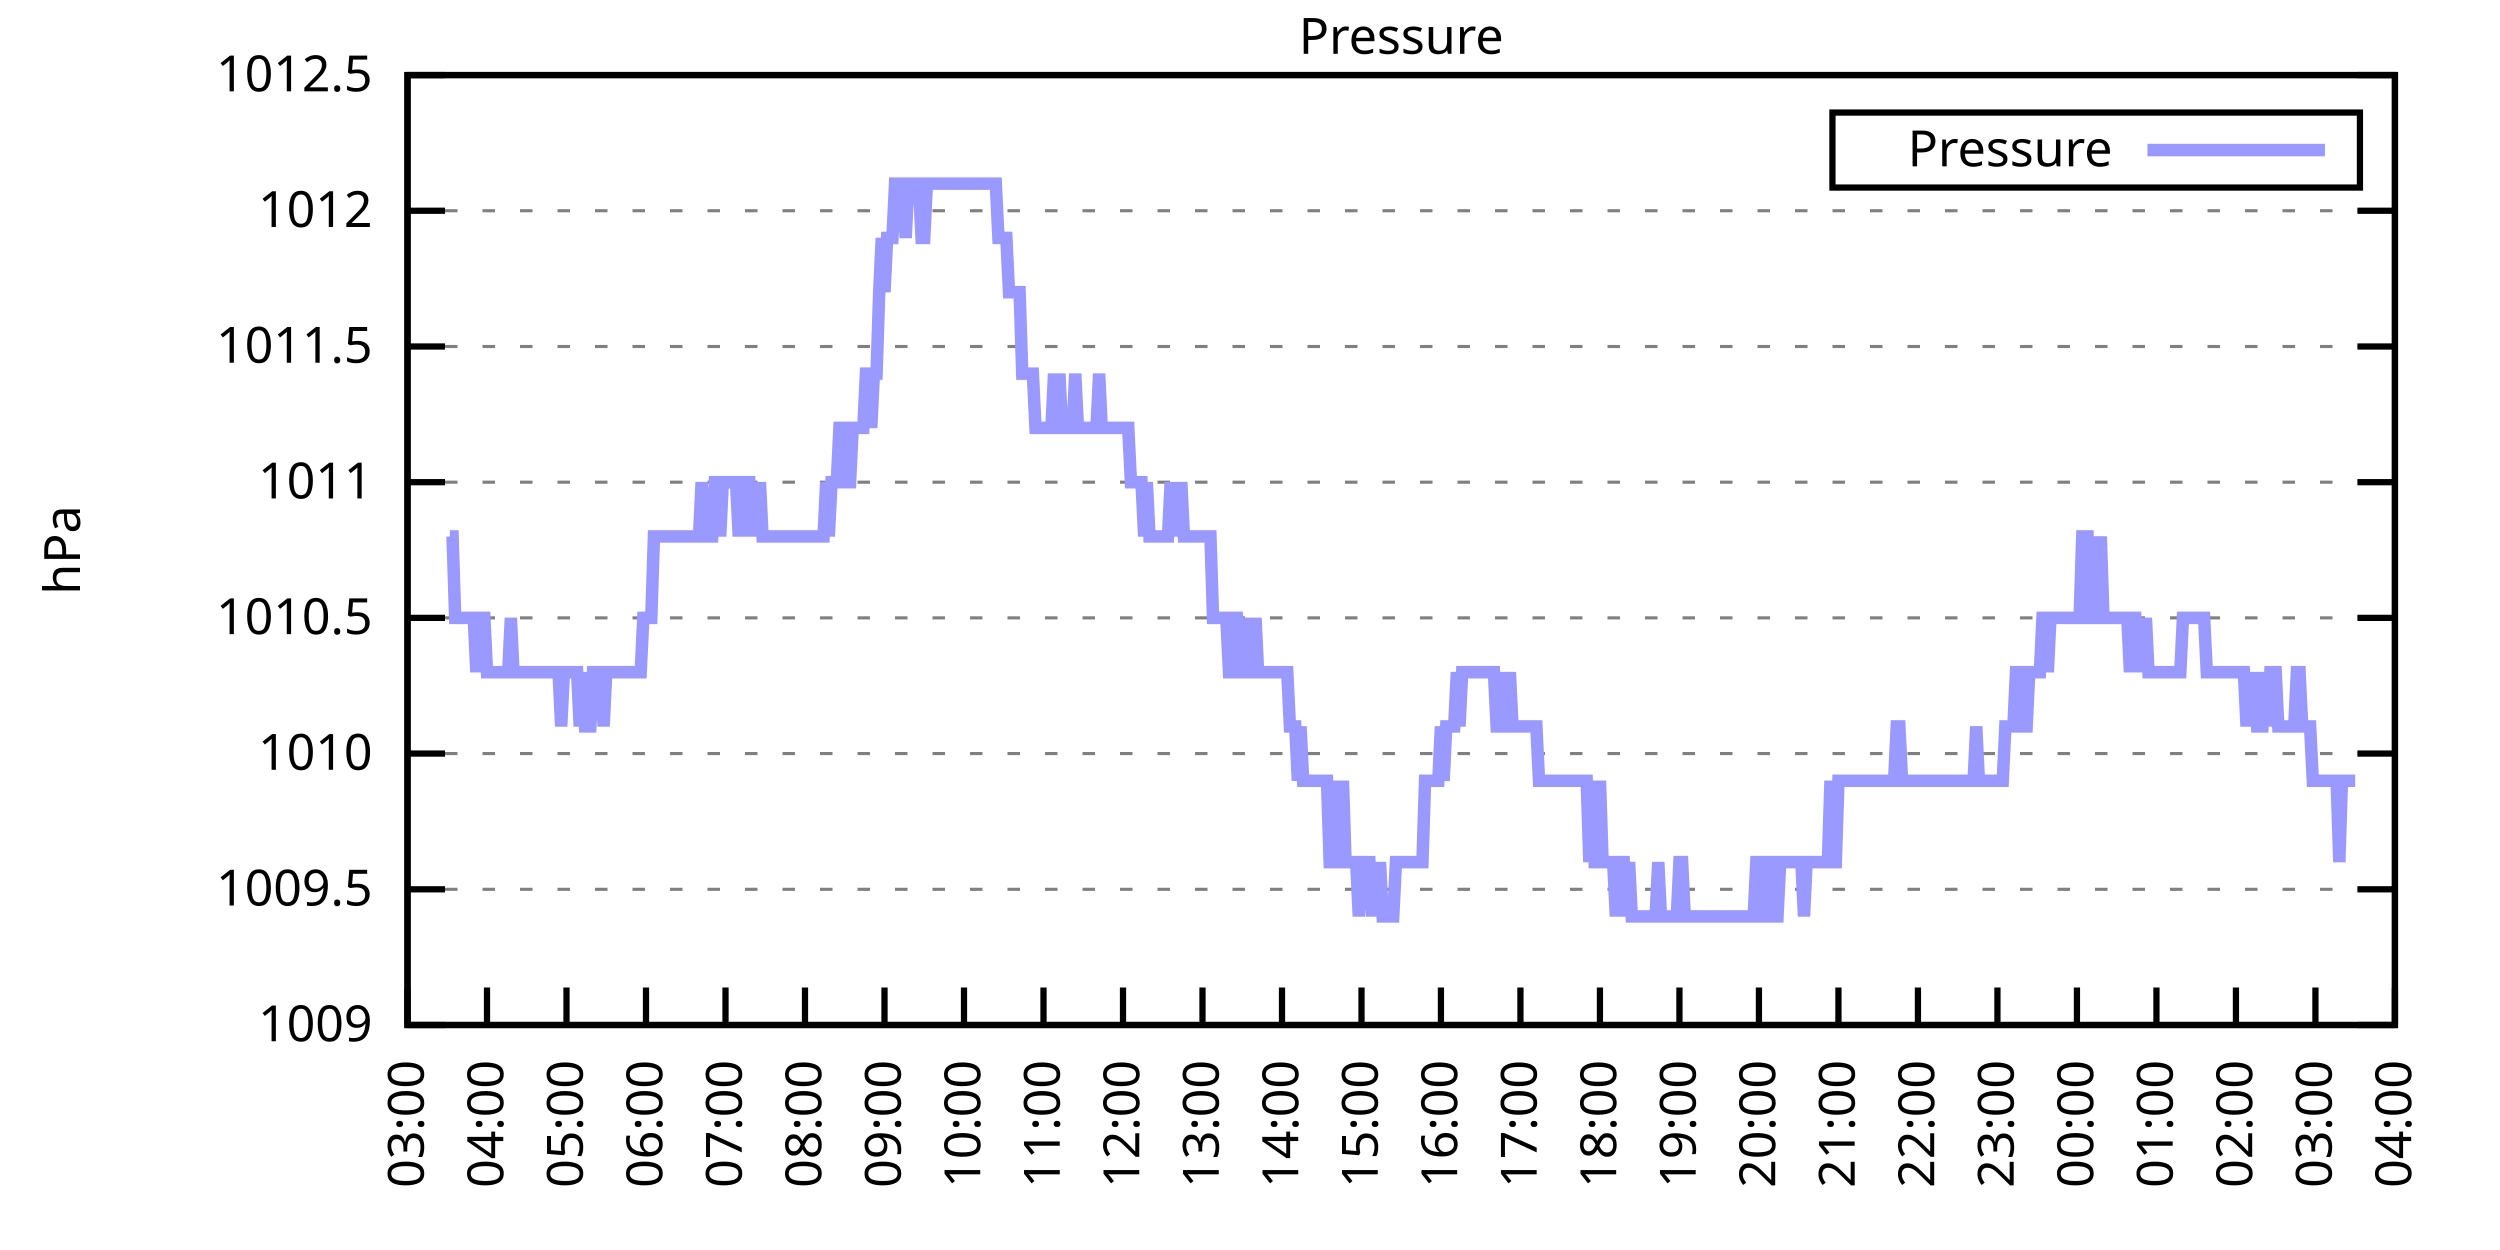
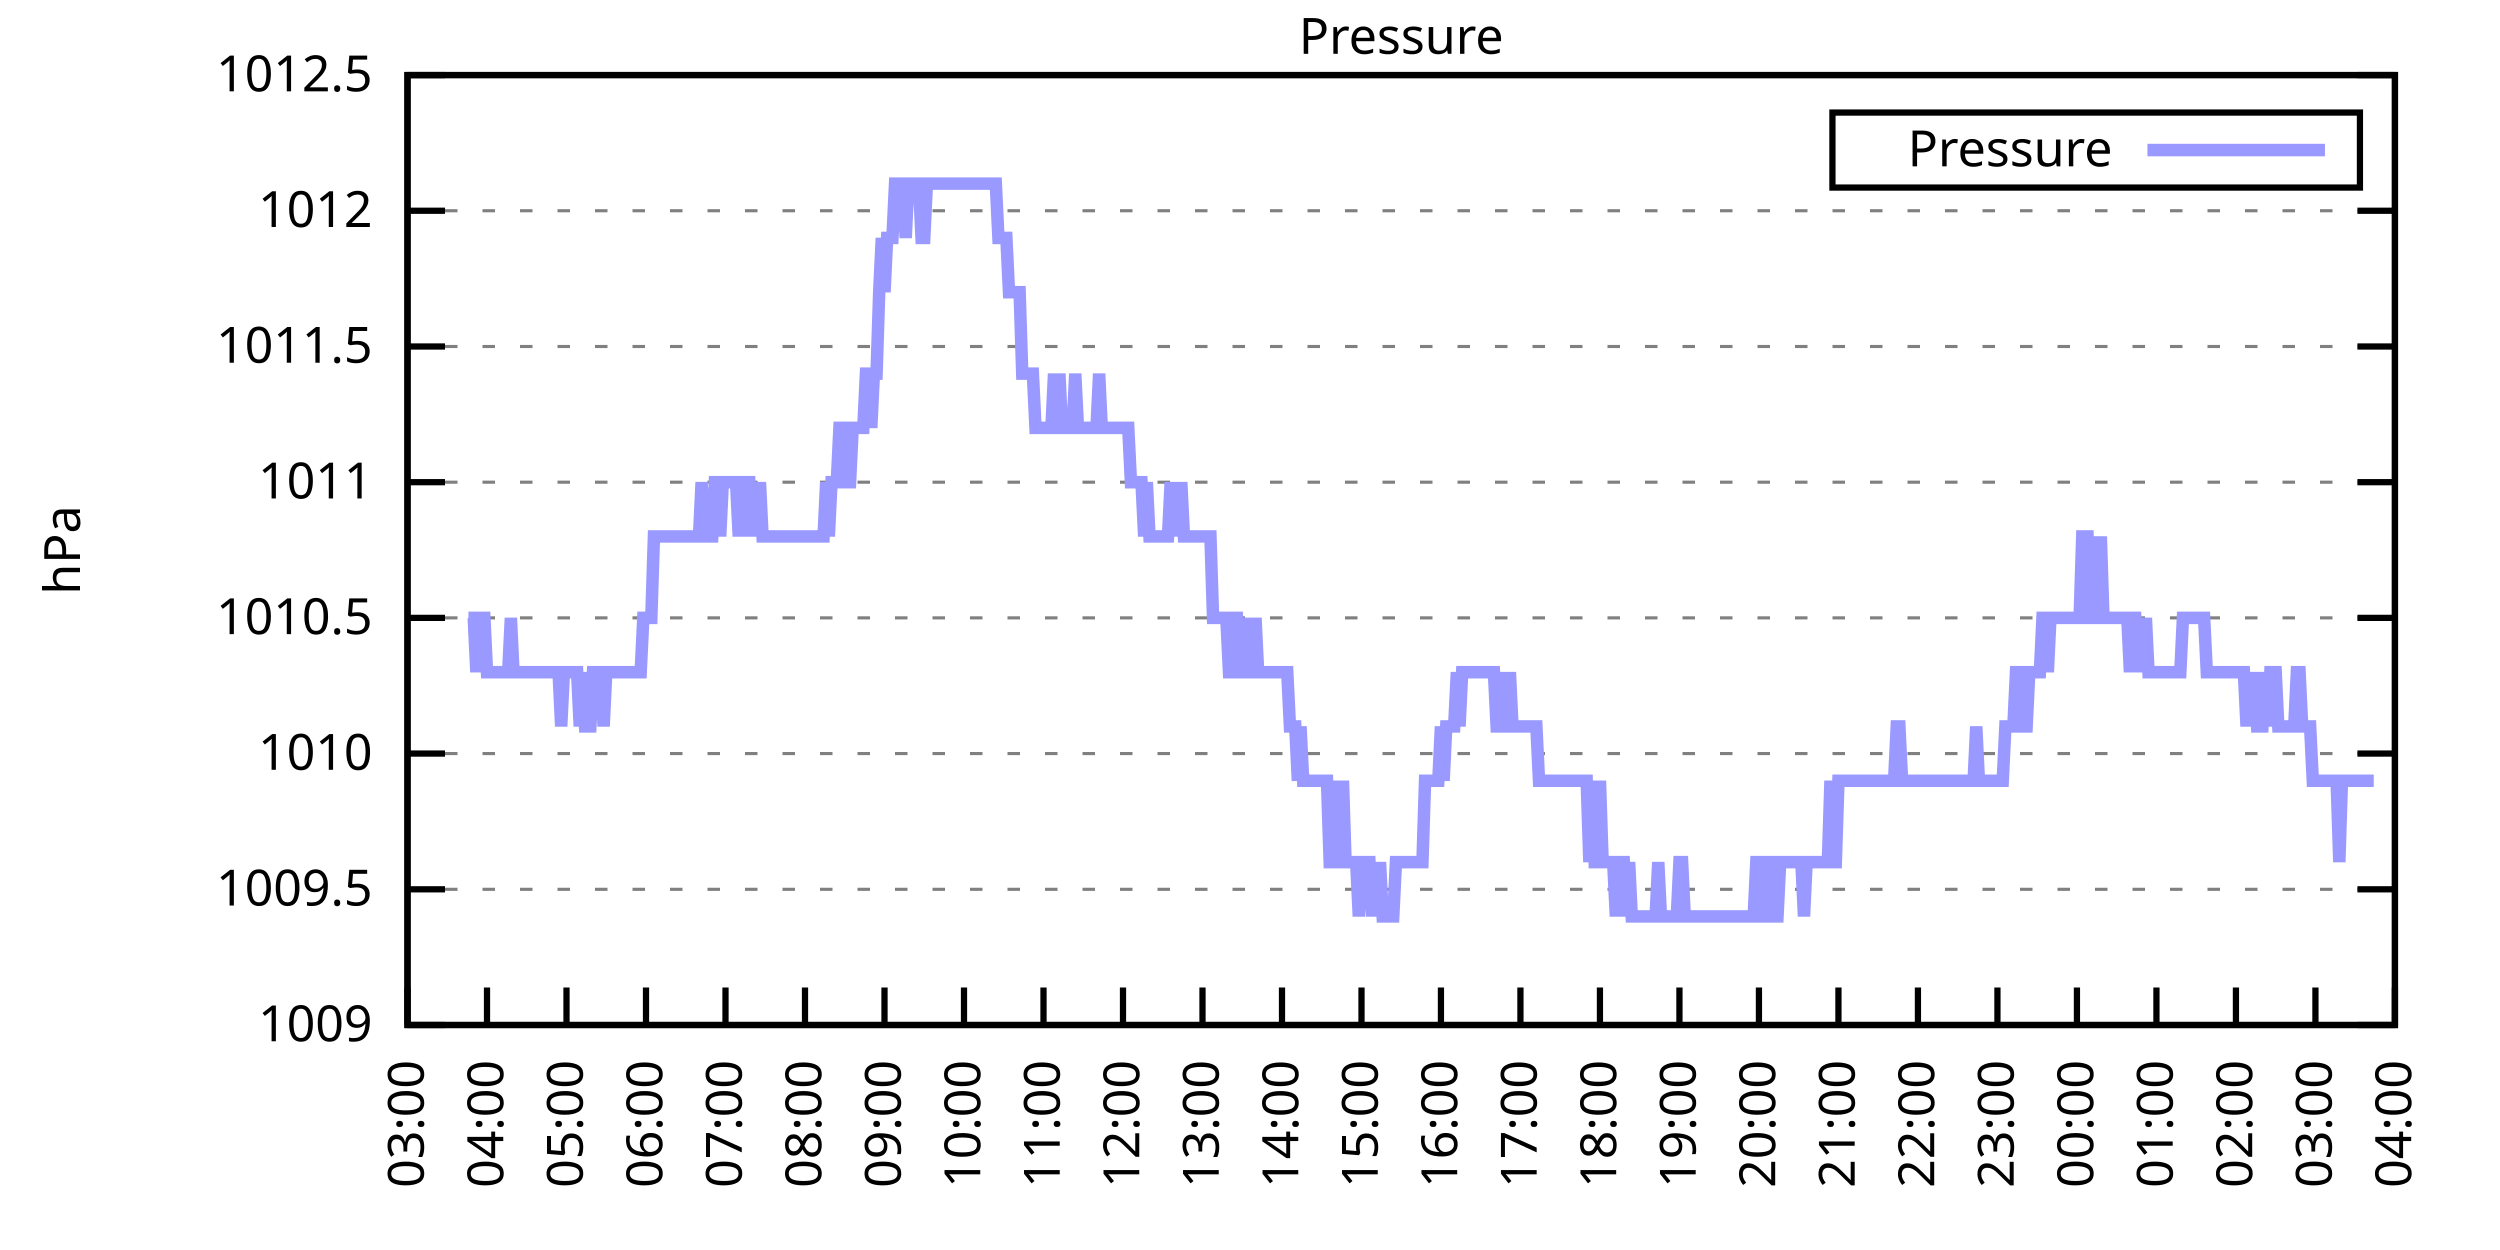
<svg xmlns="http://www.w3.org/2000/svg" xmlns:xlink="http://www.w3.org/1999/xlink" width="400" height="200" viewBox="0 0 400 200">
  <g id="gnuplot_canvas">
    <rect x="0" y="0" width="400" height="200" fill="none" />
    <defs>
      <circle id="gpDot" r="0.5" stroke-width="0.5" stroke="currentColor" />
      <path id="gpPt0" stroke-width="0.333" stroke="currentColor" d="M-1,0 h2 M0,-1 v2" />
      <path id="gpPt1" stroke-width="0.333" stroke="currentColor" d="M-1,-1 L1,1 M1,-1 L-1,1" />
      <path id="gpPt2" stroke-width="0.333" stroke="currentColor" d="M-1,0 L1,0 M0,-1 L0,1 M-1,-1 L1,1 M-1,1 L1,-1" />
      <rect id="gpPt3" stroke-width="0.333" stroke="currentColor" x="-1" y="-1" width="2" height="2" />
      <rect id="gpPt4" stroke-width="0.333" stroke="currentColor" fill="currentColor" x="-1" y="-1" width="2" height="2" />
      <circle id="gpPt5" stroke-width="0.333" stroke="currentColor" cx="0" cy="0" r="1" />
      <use xlink:href="#gpPt5" id="gpPt6" fill="currentColor" stroke="none" />
      <path id="gpPt7" stroke-width="0.333" stroke="currentColor" d="M0,-1.33 L-1.33,0.67 L1.33,0.67 z" />
      <use xlink:href="#gpPt7" id="gpPt8" fill="currentColor" stroke="none" />
      <use xlink:href="#gpPt7" id="gpPt9" stroke="currentColor" transform="rotate(180)" />
      <use xlink:href="#gpPt9" id="gpPt10" fill="currentColor" stroke="none" />
      <use xlink:href="#gpPt3" id="gpPt11" stroke="currentColor" transform="rotate(45)" />
      <use xlink:href="#gpPt11" id="gpPt12" fill="currentColor" stroke="none" />
      <path id="gpPt13" stroke-width="0.333" stroke="currentColor" d="M0,1.330 L1.265,0.411 L0.782,-1.067 L-0.782,-1.076 L-1.265,0.411 z" />
      <use xlink:href="#gpPt13" id="gpPt14" fill="currentColor" stroke="none" />
      <filter id="textbox" filterUnits="objectBoundingBox" x="0" y="0" height="1" width="1">
        <feFlood flood-color="white" flood-opacity="1" result="bgnd" />
        <feComposite in="SourceGraphic" in2="bgnd" operator="atop" />
      </filter>
      <filter id="greybox" filterUnits="objectBoundingBox" x="0" y="0" height="1" width="1">
        <feFlood flood-color="lightgrey" flood-opacity="1" result="grey" />
        <feComposite in="SourceGraphic" in2="grey" operator="atop" />
      </filter>
    </defs>
    <g fill="none" color="white" stroke="currentColor" stroke-width="1.00" stroke-linecap="butt" stroke-linejoin="miter">
</g>
    <g fill="none" color="black" stroke="currentColor" stroke-width="1.00" stroke-linecap="butt" stroke-linejoin="miter">
      <g stroke="none" shape-rendering="crispEdges">
        <polygon fill="rgb(255, 255, 255)" points="65.20,164.00 383.18,164.00 383.18,12.02 65.20,12.02 " />
      </g>
    </g>
    <g fill="none" color="black" stroke="currentColor" stroke-width="1.00" stroke-linecap="butt" stroke-linejoin="miter">
</g>
    <g fill="none" color="black" stroke="black" stroke-width="0.50" stroke-linecap="butt" stroke-linejoin="miter">
</g>
    <g fill="none" color="gray" stroke="currentColor" stroke-width="0.50" stroke-linecap="butt" stroke-linejoin="miter">
      <path stroke="gray" stroke-dasharray="2,4" class="gridline" d="M65.20,164.00 L383.19,164.00  " />
    </g>
    <g fill="none" color="gray" stroke="gray" stroke-width="1.00" stroke-linecap="butt" stroke-linejoin="miter">
</g>
    <g fill="none" color="black" stroke="currentColor" stroke-width="1.00" stroke-linecap="butt" stroke-linejoin="miter">
      <path stroke="black" d="M65.20,164.00 L71.20,164.00 M383.19,164.00 L377.19,164.00  " />
      <g transform="translate(59.60,166.60)" stroke="none" fill="black" font-family="Sans" font-size="8.00" text-anchor="end">
        <text>
          <tspan font-family="Sans"> 1009</tspan>
        </text>
      </g>
    </g>
    <g fill="none" color="black" stroke="currentColor" stroke-width="1.00" stroke-linecap="butt" stroke-linejoin="miter">
</g>
    <g fill="none" color="black" stroke="black" stroke-width="0.50" stroke-linecap="butt" stroke-linejoin="miter">
</g>
    <g fill="none" color="gray" stroke="currentColor" stroke-width="0.50" stroke-linecap="butt" stroke-linejoin="miter">
      <path stroke="gray" stroke-dasharray="2,4" class="gridline" d="M65.20,142.29 L383.19,142.29  " />
    </g>
    <g fill="none" color="gray" stroke="gray" stroke-width="1.00" stroke-linecap="butt" stroke-linejoin="miter">
</g>
    <g fill="none" color="black" stroke="currentColor" stroke-width="1.00" stroke-linecap="butt" stroke-linejoin="miter">
      <path stroke="black" d="M65.20,142.29 L71.20,142.29 M383.19,142.29 L377.19,142.29  " />
      <g transform="translate(59.60,144.89)" stroke="none" fill="black" font-family="Sans" font-size="8.00" text-anchor="end">
        <text>
          <tspan font-family="Sans"> 1009.5</tspan>
        </text>
      </g>
    </g>
    <g fill="none" color="black" stroke="currentColor" stroke-width="1.00" stroke-linecap="butt" stroke-linejoin="miter">
</g>
    <g fill="none" color="black" stroke="black" stroke-width="0.50" stroke-linecap="butt" stroke-linejoin="miter">
</g>
    <g fill="none" color="gray" stroke="currentColor" stroke-width="0.50" stroke-linecap="butt" stroke-linejoin="miter">
      <path stroke="gray" stroke-dasharray="2,4" class="gridline" d="M65.20,120.57 L383.19,120.57  " />
    </g>
    <g fill="none" color="gray" stroke="gray" stroke-width="1.00" stroke-linecap="butt" stroke-linejoin="miter">
</g>
    <g fill="none" color="black" stroke="currentColor" stroke-width="1.00" stroke-linecap="butt" stroke-linejoin="miter">
      <path stroke="black" d="M65.20,120.57 L71.20,120.57 M383.19,120.57 L377.19,120.57  " />
      <g transform="translate(59.60,123.17)" stroke="none" fill="black" font-family="Sans" font-size="8.00" text-anchor="end">
        <text>
          <tspan font-family="Sans"> 1010</tspan>
        </text>
      </g>
    </g>
    <g fill="none" color="black" stroke="currentColor" stroke-width="1.00" stroke-linecap="butt" stroke-linejoin="miter">
</g>
    <g fill="none" color="black" stroke="black" stroke-width="0.50" stroke-linecap="butt" stroke-linejoin="miter">
</g>
    <g fill="none" color="gray" stroke="currentColor" stroke-width="0.50" stroke-linecap="butt" stroke-linejoin="miter">
      <path stroke="gray" stroke-dasharray="2,4" class="gridline" d="M65.20,98.86 L383.19,98.86  " />
    </g>
    <g fill="none" color="gray" stroke="gray" stroke-width="1.00" stroke-linecap="butt" stroke-linejoin="miter">
</g>
    <g fill="none" color="black" stroke="currentColor" stroke-width="1.00" stroke-linecap="butt" stroke-linejoin="miter">
      <path stroke="black" d="M65.20,98.86 L71.20,98.86 M383.19,98.86 L377.19,98.86  " />
      <g transform="translate(59.60,101.46)" stroke="none" fill="black" font-family="Sans" font-size="8.00" text-anchor="end">
        <text>
          <tspan font-family="Sans"> 1010.5</tspan>
        </text>
      </g>
    </g>
    <g fill="none" color="black" stroke="currentColor" stroke-width="1.00" stroke-linecap="butt" stroke-linejoin="miter">
</g>
    <g fill="none" color="black" stroke="black" stroke-width="0.50" stroke-linecap="butt" stroke-linejoin="miter">
</g>
    <g fill="none" color="gray" stroke="currentColor" stroke-width="0.50" stroke-linecap="butt" stroke-linejoin="miter">
      <path stroke="gray" stroke-dasharray="2,4" class="gridline" d="M65.20,77.15 L383.19,77.15  " />
    </g>
    <g fill="none" color="gray" stroke="gray" stroke-width="1.00" stroke-linecap="butt" stroke-linejoin="miter">
</g>
    <g fill="none" color="black" stroke="currentColor" stroke-width="1.00" stroke-linecap="butt" stroke-linejoin="miter">
      <path stroke="black" d="M65.20,77.15 L71.20,77.15 M383.19,77.15 L377.19,77.15  " />
      <g transform="translate(59.60,79.75)" stroke="none" fill="black" font-family="Sans" font-size="8.00" text-anchor="end">
        <text>
          <tspan font-family="Sans"> 1011</tspan>
        </text>
      </g>
    </g>
    <g fill="none" color="black" stroke="currentColor" stroke-width="1.00" stroke-linecap="butt" stroke-linejoin="miter">
</g>
    <g fill="none" color="black" stroke="black" stroke-width="0.50" stroke-linecap="butt" stroke-linejoin="miter">
</g>
    <g fill="none" color="gray" stroke="currentColor" stroke-width="0.50" stroke-linecap="butt" stroke-linejoin="miter">
      <path stroke="gray" stroke-dasharray="2,4" class="gridline" d="M65.20,55.44 L383.19,55.44  " />
    </g>
    <g fill="none" color="gray" stroke="gray" stroke-width="1.00" stroke-linecap="butt" stroke-linejoin="miter">
</g>
    <g fill="none" color="black" stroke="currentColor" stroke-width="1.00" stroke-linecap="butt" stroke-linejoin="miter">
      <path stroke="black" d="M65.20,55.44 L71.20,55.44 M383.19,55.44 L377.19,55.44  " />
      <g transform="translate(59.60,58.04)" stroke="none" fill="black" font-family="Sans" font-size="8.00" text-anchor="end">
        <text>
          <tspan font-family="Sans"> 1011.5</tspan>
        </text>
      </g>
    </g>
    <g fill="none" color="black" stroke="currentColor" stroke-width="1.00" stroke-linecap="butt" stroke-linejoin="miter">
</g>
    <g fill="none" color="black" stroke="black" stroke-width="0.50" stroke-linecap="butt" stroke-linejoin="miter">
</g>
    <g fill="none" color="gray" stroke="currentColor" stroke-width="0.50" stroke-linecap="butt" stroke-linejoin="miter">
      <path stroke="gray" stroke-dasharray="2,4" class="gridline" d="M65.20,33.72 L383.19,33.72  " />
    </g>
    <g fill="none" color="gray" stroke="gray" stroke-width="1.00" stroke-linecap="butt" stroke-linejoin="miter">
</g>
    <g fill="none" color="black" stroke="currentColor" stroke-width="1.00" stroke-linecap="butt" stroke-linejoin="miter">
      <path stroke="black" d="M65.20,33.72 L71.20,33.72 M383.19,33.72 L377.19,33.72  " />
      <g transform="translate(59.60,36.32)" stroke="none" fill="black" font-family="Sans" font-size="8.00" text-anchor="end">
        <text>
          <tspan font-family="Sans"> 1012</tspan>
        </text>
      </g>
    </g>
    <g fill="none" color="black" stroke="currentColor" stroke-width="1.00" stroke-linecap="butt" stroke-linejoin="miter">
</g>
    <g fill="none" color="black" stroke="black" stroke-width="0.50" stroke-linecap="butt" stroke-linejoin="miter">
</g>
    <g fill="none" color="gray" stroke="currentColor" stroke-width="0.50" stroke-linecap="butt" stroke-linejoin="miter">
      <path stroke="gray" stroke-dasharray="2,4" class="gridline" d="M65.20,12.01 L383.19,12.01  " />
    </g>
    <g fill="none" color="gray" stroke="gray" stroke-width="1.00" stroke-linecap="butt" stroke-linejoin="miter">
</g>
    <g fill="none" color="black" stroke="currentColor" stroke-width="1.00" stroke-linecap="butt" stroke-linejoin="miter">
      <path stroke="black" d="M65.20,12.01 L71.20,12.01 M383.19,12.01 L377.19,12.01  " />
      <g transform="translate(59.60,14.61)" stroke="none" fill="black" font-family="Sans" font-size="8.00" text-anchor="end">
        <text>
          <tspan font-family="Sans"> 1012.5</tspan>
        </text>
      </g>
    </g>
    <g fill="none" color="black" stroke="currentColor" stroke-width="1.00" stroke-linecap="butt" stroke-linejoin="miter">
      <path stroke="black" d="M65.20,164.00 L65.20,158.00  " />
      <g transform="translate(67.80,169.60) rotate(270.00)" stroke="none" fill="black" font-family="Sans" font-size="8.00" text-anchor="end">
        <text>
          <tspan font-family="Sans">03:00</tspan>
        </text>
      </g>
    </g>
    <g fill="none" color="black" stroke="currentColor" stroke-width="1.00" stroke-linecap="butt" stroke-linejoin="miter">
      <path stroke="black" d="M77.92,164.00 L77.92,158.00  " />
      <g transform="translate(80.52,169.60) rotate(270.00)" stroke="none" fill="black" font-family="Sans" font-size="8.00" text-anchor="end">
        <text>
          <tspan font-family="Sans">04:00</tspan>
        </text>
      </g>
    </g>
    <g fill="none" color="black" stroke="currentColor" stroke-width="1.00" stroke-linecap="butt" stroke-linejoin="miter">
      <path stroke="black" d="M90.64,164.00 L90.64,158.00  " />
      <g transform="translate(93.24,169.60) rotate(270.00)" stroke="none" fill="black" font-family="Sans" font-size="8.00" text-anchor="end">
        <text>
          <tspan font-family="Sans">05:00</tspan>
        </text>
      </g>
    </g>
    <g fill="none" color="black" stroke="currentColor" stroke-width="1.00" stroke-linecap="butt" stroke-linejoin="miter">
      <path stroke="black" d="M103.36,164.00 L103.36,158.00  " />
      <g transform="translate(105.96,169.60) rotate(270.00)" stroke="none" fill="black" font-family="Sans" font-size="8.00" text-anchor="end">
        <text>
          <tspan font-family="Sans">06:00</tspan>
        </text>
      </g>
    </g>
    <g fill="none" color="black" stroke="currentColor" stroke-width="1.00" stroke-linecap="butt" stroke-linejoin="miter">
      <path stroke="black" d="M116.08,164.00 L116.08,158.00  " />
      <g transform="translate(118.68,169.60) rotate(270.00)" stroke="none" fill="black" font-family="Sans" font-size="8.00" text-anchor="end">
        <text>
          <tspan font-family="Sans">07:00</tspan>
        </text>
      </g>
    </g>
    <g fill="none" color="black" stroke="currentColor" stroke-width="1.00" stroke-linecap="butt" stroke-linejoin="miter">
      <path stroke="black" d="M128.80,164.00 L128.80,158.00  " />
      <g transform="translate(131.40,169.60) rotate(270.00)" stroke="none" fill="black" font-family="Sans" font-size="8.00" text-anchor="end">
        <text>
          <tspan font-family="Sans">08:00</tspan>
        </text>
      </g>
    </g>
    <g fill="none" color="black" stroke="currentColor" stroke-width="1.00" stroke-linecap="butt" stroke-linejoin="miter">
      <path stroke="black" d="M141.52,164.00 L141.52,158.00  " />
      <g transform="translate(144.12,169.60) rotate(270.00)" stroke="none" fill="black" font-family="Sans" font-size="8.00" text-anchor="end">
        <text>
          <tspan font-family="Sans">09:00</tspan>
        </text>
      </g>
    </g>
    <g fill="none" color="black" stroke="currentColor" stroke-width="1.00" stroke-linecap="butt" stroke-linejoin="miter">
      <path stroke="black" d="M154.24,164.00 L154.24,158.00  " />
      <g transform="translate(156.84,169.60) rotate(270.00)" stroke="none" fill="black" font-family="Sans" font-size="8.00" text-anchor="end">
        <text>
          <tspan font-family="Sans">10:00</tspan>
        </text>
      </g>
    </g>
    <g fill="none" color="black" stroke="currentColor" stroke-width="1.00" stroke-linecap="butt" stroke-linejoin="miter">
      <path stroke="black" d="M166.96,164.00 L166.96,158.00  " />
      <g transform="translate(169.56,169.60) rotate(270.00)" stroke="none" fill="black" font-family="Sans" font-size="8.00" text-anchor="end">
        <text>
          <tspan font-family="Sans">11:00</tspan>
        </text>
      </g>
    </g>
    <g fill="none" color="black" stroke="currentColor" stroke-width="1.00" stroke-linecap="butt" stroke-linejoin="miter">
      <path stroke="black" d="M179.68,164.00 L179.68,158.00  " />
      <g transform="translate(182.28,169.60) rotate(270.00)" stroke="none" fill="black" font-family="Sans" font-size="8.00" text-anchor="end">
        <text>
          <tspan font-family="Sans">12:00</tspan>
        </text>
      </g>
    </g>
    <g fill="none" color="black" stroke="currentColor" stroke-width="1.00" stroke-linecap="butt" stroke-linejoin="miter">
      <path stroke="black" d="M192.40,164.00 L192.40,158.00  " />
      <g transform="translate(195.00,169.60) rotate(270.00)" stroke="none" fill="black" font-family="Sans" font-size="8.00" text-anchor="end">
        <text>
          <tspan font-family="Sans">13:00</tspan>
        </text>
      </g>
    </g>
    <g fill="none" color="black" stroke="currentColor" stroke-width="1.00" stroke-linecap="butt" stroke-linejoin="miter">
      <path stroke="black" d="M205.12,164.00 L205.12,158.00  " />
      <g transform="translate(207.72,169.60) rotate(270.00)" stroke="none" fill="black" font-family="Sans" font-size="8.00" text-anchor="end">
        <text>
          <tspan font-family="Sans">14:00</tspan>
        </text>
      </g>
    </g>
    <g fill="none" color="black" stroke="currentColor" stroke-width="1.00" stroke-linecap="butt" stroke-linejoin="miter">
      <path stroke="black" d="M217.84,164.00 L217.84,158.00  " />
      <g transform="translate(220.44,169.60) rotate(270.00)" stroke="none" fill="black" font-family="Sans" font-size="8.00" text-anchor="end">
        <text>
          <tspan font-family="Sans">15:00</tspan>
        </text>
      </g>
    </g>
    <g fill="none" color="black" stroke="currentColor" stroke-width="1.00" stroke-linecap="butt" stroke-linejoin="miter">
      <path stroke="black" d="M230.55,164.00 L230.55,158.00  " />
      <g transform="translate(233.15,169.60) rotate(270.00)" stroke="none" fill="black" font-family="Sans" font-size="8.00" text-anchor="end">
        <text>
          <tspan font-family="Sans">16:00</tspan>
        </text>
      </g>
    </g>
    <g fill="none" color="black" stroke="currentColor" stroke-width="1.00" stroke-linecap="butt" stroke-linejoin="miter">
      <path stroke="black" d="M243.27,164.00 L243.27,158.00  " />
      <g transform="translate(245.87,169.60) rotate(270.00)" stroke="none" fill="black" font-family="Sans" font-size="8.00" text-anchor="end">
        <text>
          <tspan font-family="Sans">17:00</tspan>
        </text>
      </g>
    </g>
    <g fill="none" color="black" stroke="currentColor" stroke-width="1.00" stroke-linecap="butt" stroke-linejoin="miter">
      <path stroke="black" d="M255.99,164.00 L255.99,158.00  " />
      <g transform="translate(258.59,169.60) rotate(270.00)" stroke="none" fill="black" font-family="Sans" font-size="8.00" text-anchor="end">
        <text>
          <tspan font-family="Sans">18:00</tspan>
        </text>
      </g>
    </g>
    <g fill="none" color="black" stroke="currentColor" stroke-width="1.00" stroke-linecap="butt" stroke-linejoin="miter">
      <path stroke="black" d="M268.71,164.00 L268.71,158.00  " />
      <g transform="translate(271.31,169.60) rotate(270.00)" stroke="none" fill="black" font-family="Sans" font-size="8.00" text-anchor="end">
        <text>
          <tspan font-family="Sans">19:00</tspan>
        </text>
      </g>
    </g>
    <g fill="none" color="black" stroke="currentColor" stroke-width="1.00" stroke-linecap="butt" stroke-linejoin="miter">
      <path stroke="black" d="M281.43,164.00 L281.43,158.00  " />
      <g transform="translate(284.03,169.60) rotate(270.00)" stroke="none" fill="black" font-family="Sans" font-size="8.00" text-anchor="end">
        <text>
          <tspan font-family="Sans">20:00</tspan>
        </text>
      </g>
    </g>
    <g fill="none" color="black" stroke="currentColor" stroke-width="1.00" stroke-linecap="butt" stroke-linejoin="miter">
      <path stroke="black" d="M294.15,164.00 L294.15,158.00  " />
      <g transform="translate(296.75,169.60) rotate(270.00)" stroke="none" fill="black" font-family="Sans" font-size="8.00" text-anchor="end">
        <text>
          <tspan font-family="Sans">21:00</tspan>
        </text>
      </g>
    </g>
    <g fill="none" color="black" stroke="currentColor" stroke-width="1.00" stroke-linecap="butt" stroke-linejoin="miter">
      <path stroke="black" d="M306.87,164.00 L306.87,158.00  " />
      <g transform="translate(309.47,169.60) rotate(270.00)" stroke="none" fill="black" font-family="Sans" font-size="8.00" text-anchor="end">
        <text>
          <tspan font-family="Sans">22:00</tspan>
        </text>
      </g>
    </g>
    <g fill="none" color="black" stroke="currentColor" stroke-width="1.00" stroke-linecap="butt" stroke-linejoin="miter">
      <path stroke="black" d="M319.59,164.00 L319.59,158.00  " />
      <g transform="translate(322.19,169.60) rotate(270.00)" stroke="none" fill="black" font-family="Sans" font-size="8.00" text-anchor="end">
        <text>
          <tspan font-family="Sans">23:00</tspan>
        </text>
      </g>
    </g>
    <g fill="none" color="black" stroke="currentColor" stroke-width="1.00" stroke-linecap="butt" stroke-linejoin="miter">
      <path stroke="black" d="M332.31,164.00 L332.31,158.00  " />
      <g transform="translate(334.91,169.60) rotate(270.00)" stroke="none" fill="black" font-family="Sans" font-size="8.00" text-anchor="end">
        <text>
          <tspan font-family="Sans">00:00</tspan>
        </text>
      </g>
    </g>
    <g fill="none" color="black" stroke="currentColor" stroke-width="1.00" stroke-linecap="butt" stroke-linejoin="miter">
      <path stroke="black" d="M345.03,164.00 L345.03,158.00  " />
      <g transform="translate(347.63,169.60) rotate(270.00)" stroke="none" fill="black" font-family="Sans" font-size="8.00" text-anchor="end">
        <text>
          <tspan font-family="Sans">01:00</tspan>
        </text>
      </g>
    </g>
    <g fill="none" color="black" stroke="currentColor" stroke-width="1.00" stroke-linecap="butt" stroke-linejoin="miter">
      <path stroke="black" d="M357.75,164.00 L357.75,158.00  " />
      <g transform="translate(360.35,169.60) rotate(270.00)" stroke="none" fill="black" font-family="Sans" font-size="8.00" text-anchor="end">
        <text>
          <tspan font-family="Sans">02:00</tspan>
        </text>
      </g>
    </g>
    <g fill="none" color="black" stroke="currentColor" stroke-width="1.00" stroke-linecap="butt" stroke-linejoin="miter">
      <path stroke="black" d="M370.47,164.00 L370.47,158.00  " />
      <g transform="translate(373.07,169.60) rotate(270.00)" stroke="none" fill="black" font-family="Sans" font-size="8.00" text-anchor="end">
        <text>
          <tspan font-family="Sans">03:00</tspan>
        </text>
      </g>
    </g>
    <g fill="none" color="black" stroke="currentColor" stroke-width="1.00" stroke-linecap="butt" stroke-linejoin="miter">
      <path stroke="black" d="M383.19,164.00 L383.19,158.00  " />
      <g transform="translate(385.79,169.60) rotate(270.00)" stroke="none" fill="black" font-family="Sans" font-size="8.00" text-anchor="end">
        <text>
          <tspan font-family="Sans">04:00</tspan>
        </text>
      </g>
    </g>
    <g fill="none" color="black" stroke="currentColor" stroke-width="1.00" stroke-linecap="butt" stroke-linejoin="miter">
</g>
    <g fill="none" color="black" stroke="currentColor" stroke-width="1.00" stroke-linecap="butt" stroke-linejoin="miter">
      <path stroke="black" d="M65.20,12.01 L65.20,164.00 L383.19,164.00 L383.19,12.01 L65.20,12.01 Z  " />
    </g>
    <g fill="none" color="black" stroke="currentColor" stroke-width="1.00" stroke-linecap="butt" stroke-linejoin="miter">
</g>
    <g fill="none" color="black" stroke="currentColor" stroke-width="1.00" stroke-linecap="butt" stroke-linejoin="miter">
      <path stroke="black" d="M293.19,30.01 L293.19,18.01 L377.59,18.01 L377.59,30.01 L293.19,30.01 Z  " />
    </g>
    <g id="Pressure_plot_1">
      <g fill="none" color="white" stroke="black" stroke-width="2.00" stroke-linecap="butt" stroke-linejoin="miter">
</g>
      <g fill="none" color="black" stroke="currentColor" stroke-width="2.00" stroke-linecap="butt" stroke-linejoin="miter">
        <g transform="translate(337.99,26.61)" stroke="none" fill="black" font-family="Sans" font-size="8.00" text-anchor="end">
          <text>
            <tspan font-family="Sans">Pressure</tspan>
          </text>
        </g>
      </g>
      <g fill="none" color="black" stroke="currentColor" stroke-width="2.00" stroke-linecap="butt" stroke-linejoin="miter">
-         <path stroke="rgb(153, 153, 255)" d="M343.59,24.01 L371.99,24.01 M71.98,85.83 L72.41,85.83 L72.83,98.86 L73.26,98.86 L73.68,98.86 L74.10,98.86   L74.53,98.86 L74.95,98.86 L75.38,98.86 L75.80,98.86 L76.22,107.55 L76.65,98.86 L77.07,98.86 L77.50,98.86   L77.92,107.55 L78.34,107.55 L78.77,107.55 L79.19,107.55 L79.62,107.55 L80.04,107.55 L80.46,107.55 L80.89,107.55   L81.31,107.55 L81.74,98.86 L82.16,107.55 L82.58,107.55 L83.01,107.55 L83.43,107.55 L83.86,107.55 L84.28,107.55   L84.70,107.55 L85.13,107.55 L85.55,107.55 L85.98,107.55 L86.40,107.55 L86.82,107.55 L87.25,107.55 L87.67,107.55   L88.10,107.55 L88.52,107.55 L88.94,107.55 L89.37,107.55 L89.79,116.23 L90.22,107.55 L90.64,107.55 L91.06,107.55   L91.49,107.55 L91.91,107.55 L92.34,107.55 L92.76,116.23 L93.18,107.55 L93.61,116.23 L94.03,116.23 L94.46,116.23   L94.88,107.55 L95.30,107.55 L95.73,107.55 L96.15,107.55 L96.58,116.23 L97.00,107.55 L97.42,107.55 L97.85,107.55   L98.27,107.55 L98.69,107.55 L99.12,107.55 L99.54,107.55 L99.97,107.55 L100.39,107.55 L100.81,107.55 L101.24,107.55   L101.66,107.55 L102.09,107.55 L102.51,107.55 L102.93,98.86 L103.36,98.86 L103.78,98.86 L104.21,98.86 L104.63,85.83   L105.05,85.83 L105.48,85.83 L105.90,85.83 L106.33,85.83 L106.75,85.83 L107.17,85.83 L107.60,85.83 L108.02,85.83   L108.45,85.83 L108.87,85.83 L109.29,85.83 L109.72,85.83 L110.14,85.83 L110.57,85.83 L110.99,85.83 L111.41,85.83   L111.84,85.83 L112.26,77.15 L112.69,85.83 L113.11,85.83 L113.53,85.83 L113.96,85.83 L114.38,77.15 L114.81,77.15   L115.23,85.83 L115.65,77.15 L116.08,77.15 L116.50,77.15 L116.93,77.15 L117.35,77.15 L117.77,77.15 L118.20,85.83   L118.62,77.15 L119.05,85.83 L119.47,77.15 L119.89,77.15 L120.32,85.83 L120.74,77.15 L121.17,85.83 L121.59,77.15   L122.01,85.83 L122.44,85.83 L122.86,85.83 L123.29,85.83 L123.71,85.83 L124.13,85.83 L124.56,85.83 L124.98,85.83   L125.41,85.83 L125.83,85.83 L126.25,85.83 L126.68,85.83 L127.10,85.83 L127.53,85.83 L127.95,85.83 L128.37,85.83   L128.80,85.83 L129.22,85.83 L129.65,85.83 L130.07,85.83 L130.49,85.83 L130.92,85.83 L131.34,85.83 L131.77,85.83   L132.19,77.15 L132.61,85.83 L133.04,77.15 L133.46,77.15 L133.89,77.15 L134.31,68.46 L134.73,68.46 L135.16,77.15   L135.58,77.15 L136.01,77.15 L136.43,68.46 L136.85,68.46 L137.28,68.46 L137.70,68.46 L138.13,68.46 L138.55,59.78   L138.97,59.78 L139.40,68.46 L139.82,59.78 L140.25,59.78 L140.67,46.75 L141.09,38.07 L141.52,46.75 L141.94,38.07   L142.37,38.07 L142.79,38.07 L143.21,29.38 L143.64,29.38 L144.06,29.38 L144.49,29.38 L144.91,38.07 L145.33,29.38   L145.76,29.38 L146.18,29.38 L146.61,29.38 L147.03,29.38 L147.45,38.07 L147.88,38.07 L148.30,29.38 L148.73,29.38   L149.15,29.38 L149.57,29.38 L150.00,29.38 L150.42,29.38 L150.85,29.38 L151.27,29.38 L151.69,29.38 L152.12,29.38   L152.54,29.38 L152.97,29.38 L153.39,29.38 L153.81,29.38 L154.24,29.38 L154.66,29.38 L155.09,29.38 L155.51,29.38   L155.93,29.38 L156.36,29.38 L156.78,29.38 L157.21,29.38 L157.63,29.38 L158.05,29.38 L158.48,29.38 L158.90,29.38   L159.33,29.38 L159.75,38.07 L160.17,38.07 L160.60,38.07 L161.02,38.07 L161.44,46.75 L161.87,46.75 L162.29,46.75   L162.72,46.75 L163.14,46.75 L163.56,59.78 L163.99,59.78 L164.41,59.78 L164.84,59.78 L165.26,59.78 L165.68,68.46   L166.11,68.46 L166.53,68.46 L166.96,68.46 L167.38,68.46 L167.80,68.46 L168.23,68.46 L168.65,59.78 L169.08,68.46   L169.50,59.78 L169.92,68.46 L170.35,68.46 L170.77,68.46 L171.20,68.46 L171.62,68.46 L172.04,59.78 L172.47,68.46   L172.89,68.46 L173.32,68.46 L173.74,68.46 L174.16,68.46 L174.59,68.46 L175.01,68.46 L175.44,68.46 L175.86,59.78   L176.28,68.46 L176.71,68.46 L177.13,68.46 L177.56,68.46 L177.98,68.46 L178.40,68.46 L178.83,68.46 L179.25,68.46   L179.68,68.46 L180.10,68.46 L180.52,68.46 L180.95,77.15 L181.37,77.15 L181.80,77.15 L182.22,77.15 L182.64,77.15   L183.07,85.83 L183.49,77.15 L183.92,85.83 L184.34,85.83 L184.76,85.83 L185.19,85.83 L185.61,85.83 L186.04,85.83   L186.46,85.83 L186.88,85.83 L187.31,77.15 L187.73,85.83 L188.16,77.15 L188.58,85.83 L189.00,77.15 L189.43,85.83   L189.85,85.83 L190.28,85.83 L190.70,85.83 L191.12,85.83 L191.55,85.83 L191.97,85.83 L192.40,85.83 L192.82,85.83   L193.24,85.83 L193.67,85.83 L194.09,98.86 L194.52,98.86 L194.94,98.86 L195.36,98.86 L195.79,98.86 L196.21,98.86   L196.64,107.55 L197.06,107.55 L197.48,98.86 L197.91,98.86 L198.33,107.55 L198.76,107.55 L199.18,107.55 L199.60,98.86   L200.03,107.55 L200.45,107.55 L200.88,98.86 L201.30,107.55 L201.72,107.55 L202.15,107.55 L202.57,107.55 L203.00,107.55   L203.42,107.55 L203.84,107.55 L204.27,107.55 L204.69,107.55 L205.12,107.55 L205.54,107.55 L205.96,107.55 L206.39,116.23   L206.81,116.23 L207.24,116.23 L207.66,124.92 L208.08,116.23 L208.51,124.92 L208.93,124.92 L209.36,124.92 L209.78,124.92   L210.20,124.92 L210.63,124.92 L211.05,124.92 L211.48,124.92 L211.90,124.92 L212.32,124.92 L212.75,137.94 L213.17,137.94   L213.60,124.92 L214.02,137.94 L214.44,137.94 L214.87,124.92 L215.29,137.94 L215.72,137.94 L216.14,137.94 L216.56,137.94   L216.99,137.94 L217.41,146.63 L217.84,137.94 L218.26,137.94 L218.68,137.94 L219.11,137.94 L219.53,146.63 L219.96,137.94   L220.38,146.63 L220.80,137.94 L221.23,146.63 L221.65,146.63 L222.08,146.63 L222.50,146.63 L222.92,146.63 L223.35,137.94   L223.77,137.94 L224.20,137.94 L224.62,137.94 L225.04,137.94 L225.47,137.94 L225.89,137.94 L226.31,137.94 L226.74,137.94   L227.16,137.94 L227.59,137.94 L228.01,124.92 L228.43,124.92 L228.86,124.92 L229.28,124.92 L229.71,124.92 L230.13,124.92   L230.55,116.23 L230.98,124.92 L231.40,116.23 L231.83,116.23 L232.25,116.23 L232.67,116.23 L233.10,107.55 L233.52,116.23   L233.95,107.55 L234.37,107.55 L234.79,107.55 L235.22,107.55 L235.64,107.55 L236.07,107.55 L236.49,107.55 L236.70,107.55   L237.34,107.55 L237.76,107.55 L238.19,107.55 L238.61,107.55 L239.03,107.55 L239.46,116.23 L239.88,116.23 L240.31,107.55   L240.73,116.23 L241.15,116.23 L241.58,107.55 L242.00,116.23 L242.43,116.23 L242.85,116.23 L243.27,116.23 L244.12,116.23   L244.55,116.23 L244.97,116.23 L245.39,116.23 L245.82,116.23 L246.24,124.92 L246.67,124.92 L247.09,124.92 L247.51,124.92   L247.94,124.92 L248.36,124.92 L248.79,124.92 L249.21,124.92 L249.63,124.92 L250.06,124.92 L250.48,124.92 L250.91,124.92   L251.33,124.92 L251.75,124.92 L252.18,124.92 L252.60,124.92 L253.03,124.92 L253.45,124.92 L253.87,124.92 L254.30,137.94   L254.72,124.92 L255.15,137.94 L255.57,137.94 L255.99,124.92 L256.42,137.94 L256.84,137.94 L257.27,137.94 L257.69,137.94   L258.11,137.94 L258.54,146.63 L258.96,137.94 L259.39,137.94 L259.81,137.94 L260.23,146.63 L260.66,137.94 L261.08,146.63   L261.51,146.63 L261.93,146.63 L262.35,146.63 L262.78,146.63 L263.20,146.63 L263.63,146.63 L264.05,146.63 L264.47,146.63   L264.90,146.63 L265.32,137.94 L265.75,146.63 L266.17,146.63 L266.59,146.63 L267.02,146.63 L267.44,146.63 L267.87,146.63   L268.29,146.63 L268.71,137.94 L269.14,137.94 L269.56,146.63 L269.99,146.63 L270.41,146.63 L270.83,146.63 L271.26,146.63   L271.68,146.63 L272.11,146.63 L272.53,146.63 L272.95,146.63 L273.38,146.63 L273.80,146.63 L274.23,146.63 L274.65,146.63   L275.07,146.63 L275.50,146.63 L275.92,146.63 L276.35,146.63 L276.77,146.63 L277.19,146.63 L277.62,146.63 L278.04,146.63   L278.47,146.63 L278.89,146.63 L279.31,146.63 L279.74,146.63 L280.16,146.63 L280.59,146.63 L281.01,137.94 L281.43,137.94   L281.86,146.63 L282.28,146.63 L282.71,137.94 L283.13,137.94 L283.55,146.63 L283.98,146.63 L284.40,146.63 L284.83,137.94   L285.25,137.94 L285.67,137.94 L286.10,137.94 L286.52,137.94 L286.95,137.94 L287.37,137.94 L287.79,137.94 L288.22,137.94   L288.64,146.63 L289.06,137.94 L289.49,137.94 L289.91,137.94 L290.34,137.94 L290.76,137.94 L291.18,137.94 L291.61,137.94   L292.03,137.94 L292.46,137.94 L292.88,124.92 L293.30,137.94 L293.73,137.94 L294.15,124.92 L294.58,124.92 L295.00,124.92   L295.42,124.92 L295.85,124.92 L296.27,124.92 L296.70,124.92 L297.12,124.92 L297.54,124.92 L297.97,124.92 L298.39,124.92   L298.82,124.92 L299.24,124.92 L299.66,124.92 L300.09,124.92 L300.51,124.92 L300.94,124.92 L301.36,124.92 L301.78,124.92   L302.21,124.92 L302.63,124.92 L303.06,124.92 L303.48,116.23 L303.90,116.23 L304.33,124.92 L304.75,124.92 L305.18,124.92   L305.60,124.92 L306.02,124.92 L306.45,124.92 L306.87,124.92 L307.30,124.92 L307.72,124.92 L308.14,124.92 L308.57,124.92   L308.99,124.92 L309.42,124.92 L309.84,124.92 L310.26,124.92 L310.69,124.92 L311.11,124.92 L311.54,124.92 L311.96,124.92   L312.38,124.92 L312.81,124.92 L313.23,124.92 L313.66,124.92 L314.08,124.92 L314.50,124.92 L314.93,124.92 L315.35,124.92   L315.78,124.92 L316.20,116.23 L316.62,124.92 L317.05,124.92 L317.47,124.92 L317.90,124.92 L318.32,124.92 L318.74,124.92   L319.17,124.92 L319.59,124.92 L320.02,124.92 L320.44,124.92 L320.86,116.23 L321.29,116.23 L321.71,116.23 L322.14,116.23   L322.56,107.55 L322.98,107.55 L323.41,107.55 L323.83,116.23 L324.26,116.23 L324.68,107.55 L325.10,107.55 L325.53,107.55   L325.95,107.55 L326.38,107.55 L326.80,98.86 L327.22,98.86 L327.65,107.55 L328.07,98.86 L328.50,98.86 L328.92,98.86   L329.34,98.86 L329.77,98.86 L330.19,98.86 L330.62,98.86 L331.04,98.86 L331.46,98.86 L331.89,98.86 L332.31,98.86   L332.74,98.86 L333.16,85.83 L333.58,85.83 L334.01,85.83 L334.43,98.86 L334.86,98.86 L335.28,85.83 L335.70,98.86   L336.13,85.83 L336.55,98.86 L336.98,98.86 L337.40,98.86 L337.82,98.86 L338.25,98.86 L338.67,98.86 L339.10,98.86   L339.52,98.86 L339.94,98.86 L340.37,98.86 L340.79,107.55 L341.22,98.86 L341.64,98.86 L342.06,107.55 L342.49,98.86   L342.91,107.55 L343.34,98.86 L343.76,107.55 L344.18,107.55 L344.61,107.55 L345.03,107.55 L345.46,107.55 L345.88,107.55   L346.30,107.55 L346.73,107.55 L347.15,107.55 L347.58,107.55 L348.00,107.55 L348.42,107.55 L348.85,107.55 L349.27,98.86   L349.70,98.86 L350.12,98.86 L350.54,98.86 L350.97,98.86 L351.39,98.86 L351.81,98.86 L352.24,98.86 L352.66,98.86   L353.09,107.55 L353.51,107.55 L353.93,107.55 L354.36,107.55 L354.78,107.55 L355.21,107.55 L355.63,107.55 L356.05,107.55   L356.48,107.55 L356.90,107.55 L357.33,107.55 L357.75,107.55 L358.17,107.55 L358.60,107.55 L359.02,107.55 L359.45,116.23   L359.87,107.55 L360.29,116.23 L360.72,107.55 L361.14,116.23 L361.57,116.23 L361.99,116.23 L362.41,107.55 L362.84,116.23   L363.26,107.55 L363.69,107.55 L364.11,107.55 L364.53,116.23 L364.96,116.23 L365.38,116.23 L365.81,116.23 L366.23,116.23   L366.65,116.23 L367.08,116.23 L367.50,107.55 L367.93,107.55 L368.35,116.23 L368.77,116.23 L369.20,116.23 L369.62,116.23   L370.05,124.92 L370.47,124.92 L370.89,124.92 L371.32,124.92 L371.74,124.92 L372.17,124.92 L372.59,124.92 L373.01,124.92   L373.44,124.92 L373.86,124.92 L374.29,137.94 L374.71,124.92 L375.13,124.92 L375.56,124.92 L375.98,124.92 L376.41,124.92   L376.83,124.92  " />
+         <path stroke="rgb(153, 153, 255)" d="M343.59,24.01 L371.99,24.01 M74.95,98.86 L75.38,98.86 L75.80,98.86 L76.22,107.55 L76.65,98.86 L77.07,98.86   L77.50,98.86 L77.92,107.55 L78.34,107.55 L78.77,107.55 L79.19,107.55 L79.62,107.55 L80.04,107.55 L80.46,107.55   L80.89,107.55 L81.31,107.55 L81.74,98.86 L82.16,107.55 L82.58,107.55 L83.01,107.55 L83.43,107.55 L83.86,107.55   L84.28,107.55 L84.70,107.55 L85.13,107.55 L85.55,107.55 L85.98,107.55 L86.40,107.55 L86.82,107.55 L87.25,107.55   L87.67,107.55 L88.10,107.55 L88.52,107.55 L88.94,107.55 L89.37,107.55 L89.79,116.23 L90.22,107.55 L90.64,107.55   L91.06,107.55 L91.49,107.55 L91.91,107.55 L92.34,107.55 L92.76,116.23 L93.18,107.55 L93.61,116.23 L94.03,116.23   L94.46,116.23 L94.88,107.55 L95.30,107.55 L95.73,107.55 L96.15,107.55 L96.58,116.23 L97.00,107.55 L97.42,107.55   L97.85,107.55 L98.27,107.55 L98.69,107.55 L99.12,107.55 L99.54,107.55 L99.97,107.55 L100.39,107.55 L100.81,107.55   L101.24,107.55 L101.66,107.55 L102.09,107.55 L102.51,107.55 L102.93,98.86 L103.36,98.86 L103.78,98.86 L104.21,98.86   L104.63,85.83 L105.05,85.83 L105.48,85.83 L105.90,85.83 L106.33,85.83 L106.75,85.83 L107.17,85.83 L107.60,85.83   L108.02,85.83 L108.45,85.83 L108.87,85.83 L109.29,85.83 L109.72,85.83 L110.14,85.83 L110.57,85.83 L110.99,85.83   L111.41,85.83 L111.84,85.83 L112.26,77.15 L112.69,85.83 L113.11,85.83 L113.53,85.83 L113.96,85.83 L114.38,77.15   L114.81,77.15 L115.23,85.83 L115.65,77.15 L116.08,77.15 L116.50,77.15 L116.93,77.15 L117.35,77.15 L117.77,77.15   L118.20,85.83 L118.62,77.15 L119.05,85.83 L119.47,77.15 L119.89,77.15 L120.32,85.83 L120.74,77.15 L121.17,85.83   L121.59,77.15 L122.01,85.83 L122.44,85.83 L122.86,85.83 L123.29,85.83 L123.71,85.83 L124.13,85.83 L124.56,85.83   L124.98,85.83 L125.41,85.83 L125.83,85.83 L126.25,85.83 L126.68,85.83 L127.10,85.83 L127.53,85.83 L127.95,85.83   L128.37,85.83 L128.80,85.83 L129.22,85.83 L129.65,85.83 L130.07,85.83 L130.49,85.83 L130.92,85.83 L131.34,85.83   L131.77,85.83 L132.19,77.15 L132.61,85.83 L133.04,77.15 L133.46,77.15 L133.89,77.15 L134.31,68.46 L134.73,68.46   L135.16,77.15 L135.58,77.15 L136.01,77.15 L136.43,68.46 L136.85,68.46 L137.28,68.46 L137.70,68.46 L138.13,68.46   L138.55,59.78 L138.97,59.78 L139.40,68.46 L139.82,59.78 L140.25,59.78 L140.67,46.75 L141.09,38.07 L141.52,46.75   L141.94,38.07 L142.37,38.07 L142.79,38.07 L143.21,29.38 L143.64,29.38 L144.06,29.38 L144.49,29.38 L144.91,38.07   L145.33,29.38 L145.76,29.38 L146.18,29.38 L146.61,29.38 L147.03,29.38 L147.45,38.07 L147.88,38.07 L148.30,29.38   L148.73,29.38 L149.15,29.38 L149.57,29.38 L150.00,29.38 L150.42,29.38 L150.85,29.38 L151.27,29.38 L151.69,29.38   L152.12,29.38 L152.54,29.38 L152.97,29.38 L153.39,29.38 L153.81,29.38 L154.24,29.38 L154.66,29.38 L155.09,29.38   L155.51,29.38 L155.93,29.38 L156.36,29.38 L156.78,29.38 L157.21,29.38 L157.63,29.38 L158.05,29.38 L158.48,29.38   L158.90,29.38 L159.33,29.38 L159.75,38.07 L160.17,38.07 L160.60,38.07 L161.02,38.07 L161.44,46.75 L161.87,46.75   L162.29,46.75 L162.72,46.75 L163.14,46.75 L163.56,59.78 L163.99,59.78 L164.41,59.78 L164.84,59.78 L165.26,59.78   L165.68,68.46 L166.11,68.46 L166.53,68.46 L166.96,68.46 L167.38,68.46 L167.80,68.46 L168.23,68.46 L168.65,59.78   L169.08,68.46 L169.50,59.78 L169.92,68.46 L170.35,68.46 L170.77,68.46 L171.20,68.46 L171.62,68.46 L172.04,59.78   L172.47,68.46 L172.89,68.46 L173.32,68.46 L173.74,68.46 L174.16,68.46 L174.59,68.46 L175.01,68.46 L175.44,68.46   L175.86,59.78 L176.28,68.46 L176.71,68.46 L177.13,68.46 L177.56,68.46 L177.98,68.46 L178.40,68.46 L178.83,68.46   L179.25,68.46 L179.68,68.46 L180.10,68.46 L180.52,68.46 L180.95,77.15 L181.37,77.15 L181.80,77.15 L182.22,77.15   L182.64,77.15 L183.07,85.83 L183.49,77.15 L183.92,85.83 L184.34,85.83 L184.76,85.83 L185.19,85.83 L185.61,85.83   L186.04,85.83 L186.46,85.83 L186.88,85.83 L187.31,77.15 L187.73,85.83 L188.16,77.15 L188.58,85.83 L189.00,77.15   L189.43,85.83 L189.85,85.83 L190.28,85.83 L190.70,85.83 L191.12,85.83 L191.55,85.83 L191.97,85.83 L192.40,85.83   L192.82,85.83 L193.24,85.83 L193.67,85.83 L194.09,98.86 L194.52,98.86 L194.94,98.86 L195.36,98.86 L195.79,98.86   L196.21,98.86 L196.64,107.55 L197.06,107.55 L197.48,98.86 L197.91,98.86 L198.33,107.55 L198.76,107.55 L199.18,107.55   L199.60,98.86 L200.03,107.55 L200.45,107.55 L200.88,98.86 L201.30,107.55 L201.72,107.55 L202.15,107.55 L202.57,107.55   L203.00,107.55 L203.42,107.55 L203.84,107.55 L204.27,107.55 L204.69,107.55 L205.12,107.55 L205.54,107.55 L205.96,107.55   L206.39,116.23 L206.81,116.23 L207.24,116.23 L207.66,124.92 L208.08,116.23 L208.51,124.92 L208.93,124.92 L209.36,124.92   L209.78,124.92 L210.20,124.92 L210.63,124.92 L211.05,124.92 L211.48,124.92 L211.90,124.92 L212.32,124.92 L212.75,137.94   L213.17,137.94 L213.60,124.92 L214.02,137.94 L214.44,137.94 L214.87,124.92 L215.29,137.94 L215.72,137.94 L216.14,137.94   L216.56,137.94 L216.99,137.94 L217.41,146.63 L217.84,137.94 L218.26,137.94 L218.68,137.94 L219.11,137.94 L219.53,146.63   L219.96,137.94 L220.38,146.63 L220.80,137.94 L221.23,146.63 L221.65,146.63 L222.08,146.63 L222.50,146.63 L222.92,146.63   L223.35,137.94 L223.77,137.94 L224.20,137.94 L224.62,137.94 L225.04,137.94 L225.47,137.94 L225.89,137.94 L226.31,137.94   L226.74,137.94 L227.16,137.94 L227.59,137.94 L228.01,124.92 L228.43,124.92 L228.86,124.92 L229.28,124.92 L229.71,124.92   L230.13,124.92 L230.55,116.23 L230.98,124.92 L231.40,116.23 L231.83,116.23 L232.25,116.23 L232.67,116.23 L233.10,107.55   L233.52,116.23 L233.95,107.55 L234.37,107.55 L234.79,107.55 L235.22,107.55 L235.64,107.55 L236.07,107.55 L236.49,107.55   L236.70,107.55 L237.34,107.55 L237.76,107.55 L238.19,107.55 L238.61,107.55 L239.03,107.55 L239.46,116.23 L239.88,116.23   L240.31,107.55 L240.73,116.23 L241.15,116.23 L241.58,107.55 L242.00,116.23 L242.43,116.23 L242.85,116.23 L243.27,116.23   L244.12,116.23 L244.55,116.23 L244.97,116.23 L245.39,116.23 L245.82,116.23 L246.24,124.92 L246.67,124.92 L247.09,124.92   L247.51,124.92 L247.94,124.92 L248.36,124.92 L248.79,124.92 L249.21,124.92 L249.63,124.92 L250.06,124.92 L250.48,124.92   L250.91,124.92 L251.33,124.92 L251.75,124.92 L252.18,124.92 L252.60,124.92 L253.03,124.92 L253.45,124.92 L253.87,124.92   L254.30,137.94 L254.72,124.92 L255.15,137.94 L255.57,137.94 L255.99,124.92 L256.42,137.94 L256.84,137.94 L257.27,137.94   L257.69,137.94 L258.11,137.94 L258.54,146.63 L258.96,137.94 L259.39,137.94 L259.81,137.94 L260.23,146.63 L260.66,137.94   L261.08,146.63 L261.51,146.63 L261.93,146.63 L262.35,146.63 L262.78,146.63 L263.20,146.63 L263.63,146.63 L264.05,146.63   L264.47,146.63 L264.90,146.63 L265.32,137.94 L265.75,146.63 L266.17,146.63 L266.59,146.63 L267.02,146.63 L267.44,146.63   L267.87,146.63 L268.29,146.63 L268.71,137.94 L269.14,137.94 L269.56,146.63 L269.99,146.63 L270.41,146.63 L270.83,146.63   L271.26,146.63 L271.68,146.63 L272.11,146.63 L272.53,146.63 L272.95,146.63 L273.38,146.63 L273.80,146.63 L274.23,146.63   L274.65,146.63 L275.07,146.63 L275.50,146.63 L275.92,146.63 L276.35,146.63 L276.77,146.63 L277.19,146.63 L277.62,146.63   L278.04,146.63 L278.47,146.63 L278.89,146.63 L279.31,146.63 L279.74,146.63 L280.16,146.63 L280.59,146.63 L281.01,137.94   L281.43,137.94 L281.86,146.63 L282.28,146.63 L282.71,137.94 L283.13,137.94 L283.55,146.63 L283.98,146.63 L284.40,146.63   L284.83,137.94 L285.25,137.94 L285.67,137.94 L286.10,137.94 L286.52,137.94 L286.95,137.94 L287.37,137.94 L287.79,137.94   L288.22,137.94 L288.64,146.63 L289.06,137.94 L289.49,137.94 L289.91,137.94 L290.34,137.94 L290.76,137.94 L291.18,137.94   L291.61,137.94 L292.03,137.94 L292.46,137.94 L292.88,124.92 L293.30,137.94 L293.73,137.94 L294.15,124.92 L294.58,124.92   L295.00,124.92 L295.42,124.92 L295.85,124.92 L296.27,124.92 L296.70,124.92 L297.12,124.92 L297.54,124.92 L297.97,124.92   L298.39,124.92 L298.82,124.92 L299.24,124.92 L299.66,124.92 L300.09,124.92 L300.51,124.92 L300.94,124.92 L301.36,124.92   L301.78,124.92 L302.21,124.92 L302.63,124.92 L303.06,124.92 L303.48,116.23 L303.90,116.23 L304.33,124.92 L304.75,124.92   L305.18,124.92 L305.60,124.92 L306.02,124.92 L306.45,124.92 L306.87,124.92 L307.30,124.92 L307.72,124.92 L308.14,124.92   L308.57,124.92 L308.99,124.92 L309.42,124.92 L309.84,124.92 L310.26,124.92 L310.69,124.92 L311.11,124.92 L311.54,124.92   L311.96,124.92 L312.38,124.92 L312.81,124.92 L313.23,124.92 L313.66,124.92 L314.08,124.92 L314.50,124.92 L314.93,124.92   L315.35,124.92 L315.78,124.92 L316.20,116.23 L316.62,124.92 L317.05,124.92 L317.47,124.92 L317.90,124.92 L318.32,124.92   L318.74,124.92 L319.17,124.92 L319.59,124.92 L320.02,124.92 L320.44,124.92 L320.86,116.23 L321.29,116.23 L321.71,116.23   L322.14,116.23 L322.56,107.55 L322.98,107.55 L323.41,107.55 L323.83,116.23 L324.26,116.23 L324.68,107.55 L325.10,107.55   L325.53,107.55 L325.95,107.55 L326.38,107.55 L326.80,98.86 L327.22,98.86 L327.65,107.55 L328.07,98.86 L328.50,98.86   L328.92,98.86 L329.34,98.86 L329.77,98.86 L330.19,98.86 L330.62,98.86 L331.04,98.86 L331.46,98.86 L331.89,98.86   L332.31,98.86 L332.74,98.86 L333.16,85.83 L333.58,85.83 L334.01,85.83 L334.43,98.86 L334.86,98.86 L335.28,85.83   L335.70,98.86 L336.13,85.83 L336.55,98.86 L336.98,98.86 L337.40,98.86 L337.82,98.86 L338.25,98.86 L338.67,98.86   L339.10,98.86 L339.52,98.86 L339.94,98.86 L340.37,98.86 L340.79,107.55 L341.22,98.86 L341.64,98.86 L342.06,107.55   L342.49,98.86 L342.91,107.55 L343.34,98.86 L343.76,107.55 L344.18,107.55 L344.61,107.55 L345.03,107.55 L345.46,107.55   L345.88,107.55 L346.30,107.55 L346.73,107.55 L347.15,107.55 L347.58,107.55 L348.00,107.55 L348.42,107.55 L348.85,107.55   L349.27,98.86 L349.70,98.86 L350.12,98.86 L350.54,98.86 L350.97,98.86 L351.39,98.86 L351.81,98.86 L352.24,98.86   L352.66,98.86 L353.09,107.55 L353.51,107.55 L353.93,107.55 L354.36,107.55 L354.78,107.55 L355.21,107.55 L355.63,107.55   L356.05,107.55 L356.48,107.55 L356.90,107.55 L357.33,107.55 L357.75,107.55 L358.17,107.55 L358.60,107.55 L359.02,107.55   L359.45,116.23 L359.87,107.55 L360.29,116.23 L360.72,107.55 L361.14,116.23 L361.57,116.23 L361.99,116.23 L362.41,107.55   L362.84,116.23 L363.26,107.55 L363.69,107.55 L364.11,107.55 L364.53,116.23 L364.96,116.23 L365.38,116.23 L365.81,116.23   L366.23,116.23 L366.65,116.23 L367.08,116.23 L367.50,107.55 L367.93,107.55 L368.35,116.23 L368.77,116.23 L369.20,116.23   L369.62,116.23 L370.05,124.92 L370.47,124.92 L370.89,124.92 L371.32,124.92 L371.74,124.92 L372.17,124.92 L372.59,124.92   L373.01,124.92 L373.44,124.92 L373.86,124.92 L374.29,137.94 L374.71,124.92 L375.13,124.92 L375.56,124.92 L375.98,124.92   L376.41,124.92 L376.83,124.92 L377.25,124.92 L377.68,124.92 L378.10,124.92 L378.53,124.92 L378.95,124.92 L379.37,124.92   L379.80,124.92  " />
      </g>
    </g>
    <g fill="none" color="black" stroke="currentColor" stroke-width="2.00" stroke-linecap="butt" stroke-linejoin="miter">
</g>
    <g fill="none" color="black" stroke="black" stroke-width="1.00" stroke-linecap="butt" stroke-linejoin="miter">
</g>
    <g fill="none" color="black" stroke="currentColor" stroke-width="1.00" stroke-linecap="butt" stroke-linejoin="miter">
      <path stroke="black" d="M65.20,12.01 L65.20,164.00 L383.19,164.00 L383.19,12.01 L65.20,12.01 Z  " />
      <g transform="translate(12.80,88.01) rotate(270.00)" stroke="none" fill="black" font-family="Sans" font-size="8.00" text-anchor="middle">
        <text>
          <tspan font-family="Sans">hPa</tspan>
        </text>
      </g>
    </g>
    <g fill="none" color="black" stroke="currentColor" stroke-width="1.00" stroke-linecap="butt" stroke-linejoin="miter">
</g>
    <g fill="none" color="black" stroke="currentColor" stroke-width="1.00" stroke-linecap="butt" stroke-linejoin="miter">
      <g transform="translate(224.19,8.61)" stroke="none" fill="black" font-family="Sans" font-size="8.00" text-anchor="middle">
        <text>
          <tspan font-family="Sans">Pressure</tspan>
        </text>
      </g>
    </g>
    <g fill="none" color="black" stroke="currentColor" stroke-width="1.00" stroke-linecap="butt" stroke-linejoin="miter">
</g>
  </g>
</svg>
